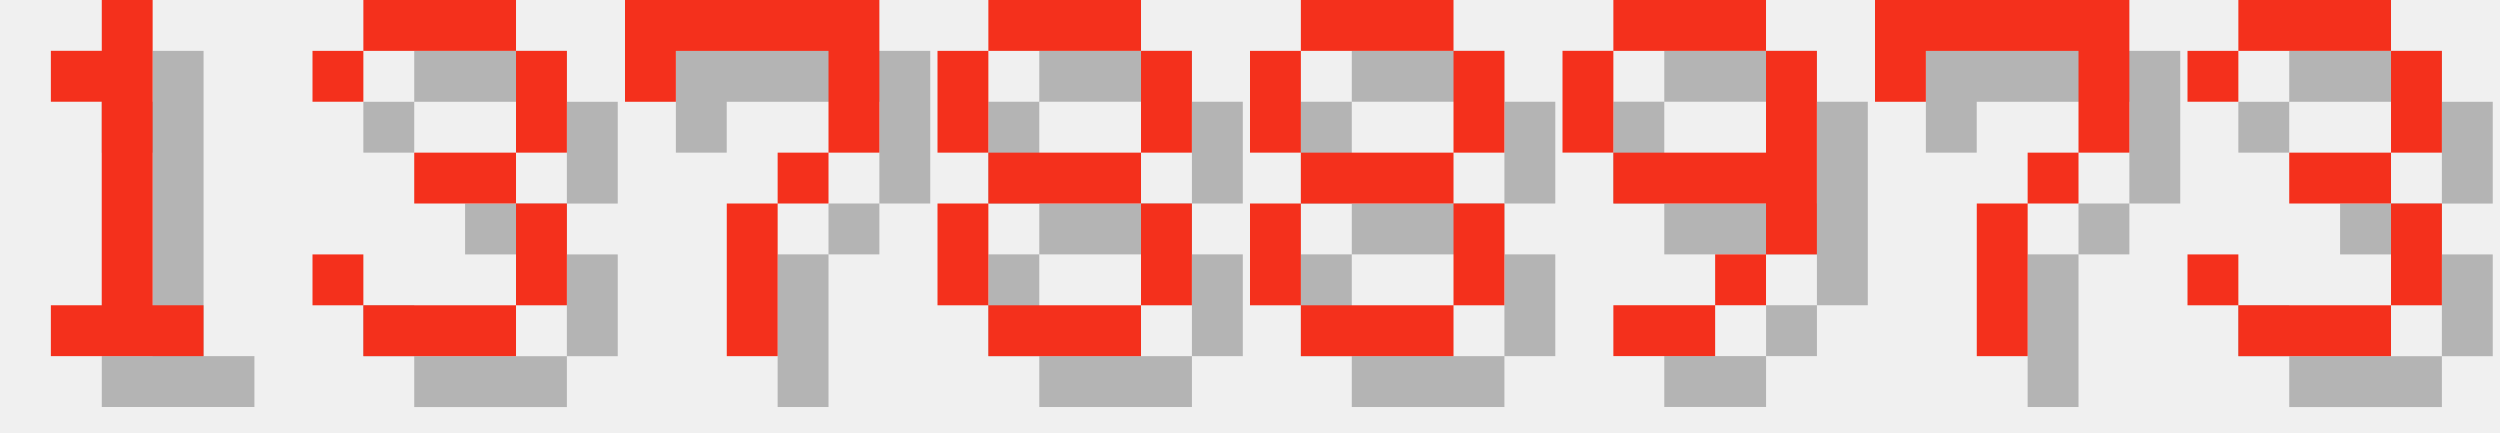
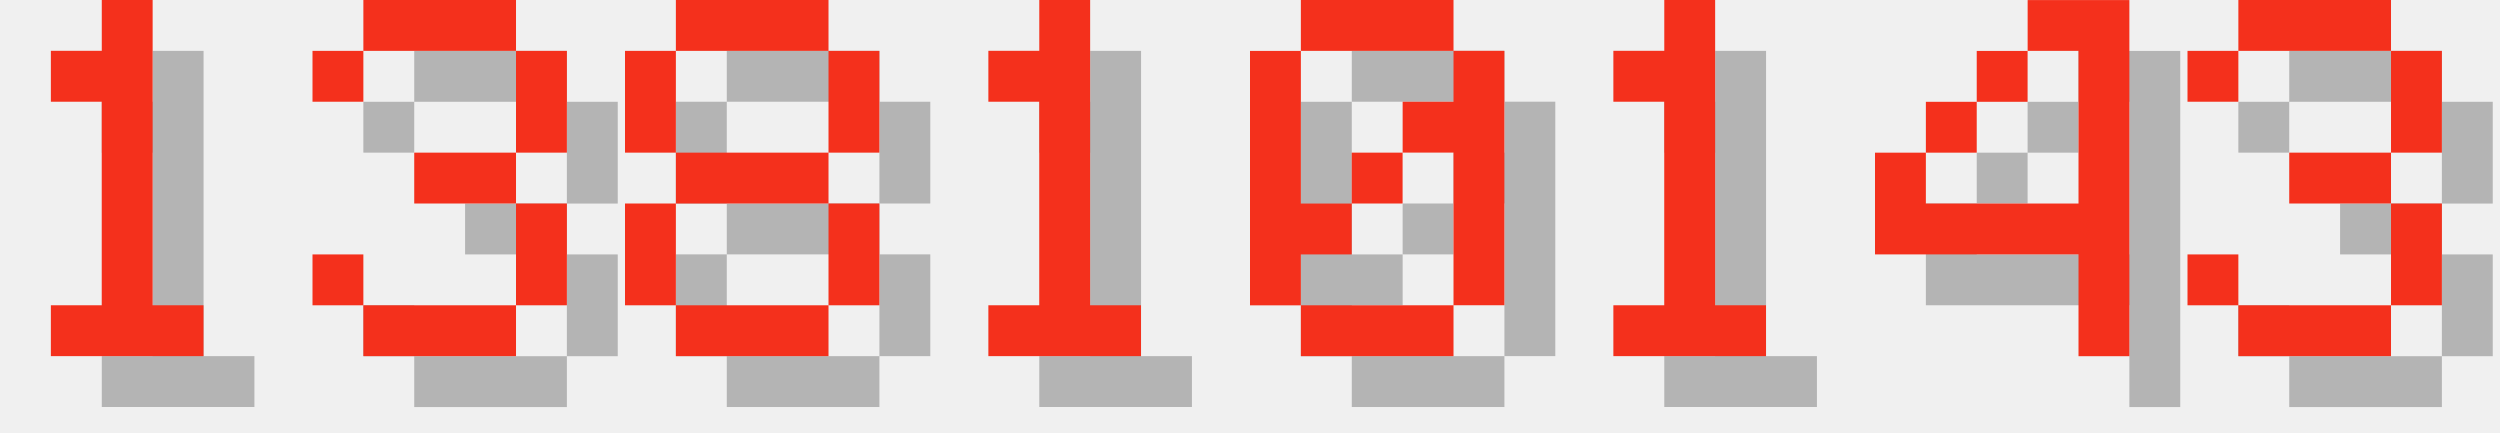
<svg xmlns="http://www.w3.org/2000/svg" version="1.1" width="208.0" height="36">
  <style>
        .text-foreground {
            fill: #F4301C;
        }
        .text-shadow {
            fill: #000000;
            fill-opacity: 0.25;
        }
    </style>
  <g class="digit" id="digit_1" transform="translate(0.0, 0), scale(4)">
    <path id="digit_1_shadow" class="text-shadow" d="m2.117 2.117v1.058h1.058v4.233h-1.058v1.058h3.175v-1.058h-1.058v-6.35h-1.058v1.058h-1.058z" fill-opacity=".5" style="paint-order:stroke fill markers" />
    <path id="digit_1_fg" class="text-foreground" d="m1.058 1.058v1.058h1.058v4.233h-1.058v1.058h3.175v-1.058h-1.058v-6.35h-1.058v1.058h-1.058z" fill="#fff" style="paint-order:stroke fill markers" />
  </g>
  <g class="digit" id="digit_3" transform="translate(26.0, 0), scale(4)">
    <path id="digit_3_shadow" class="text-shadow" d="m1.058 2.117v1.058h1.058v-1.058h3.175v2.117h-2.117v1.058h2.117v2.117h-3.175v-1.058h-1.058v1.058h1.058v1.058h3.175v-1.058h1.058v-2.117h-1.058v-1.058h1.058v-2.117h-1.058v-1.058h-3.175v1.058h-1.058z" fill-opacity=".5" style="paint-order:stroke fill markers" />
    <path id="digit_3_fg" class="text-foreground" d="m0 1.058v1.058h1.058v-1.058h3.175v2.117h-2.117v1.058h2.117v2.117h-3.175v-1.058h-1.058v1.058h1.058v1.058h3.175v-1.058h1.058v-2.117h-1.058v-1.058h1.058v-2.117h-1.058v-1.058h-3.175v1.058h-1.058z" fill="#fff" style="paint-order:stroke fill markers" />
  </g>
-   <g class="digit" id="digit_7" transform="translate(52.0, 0), scale(4)">
-     <path id="digit_7_shadow" class="text-shadow" d="m1.058 1.058 2e-6 2.117h1.058v-1.058h3.175v1.058l2e-7 1.058h-1.058v1.058h-1.058l4e-7 3.175 1.058 1e-7v-3.175h1.058v-1.058h1.058l5e-7 -1.058v-2.117z" fill-opacity=".5" style="paint-order:stroke fill markers" />
-     <path id="digit_7_fg" class="text-foreground" d="m0 0 2e-6 2.117h1.058v-1.058h3.175v1.058l2e-7 1.058h-1.058v1.058h-1.058l4e-7 3.175 1.058 1e-7v-3.175h1.058v-1.058h1.058l5e-7 -1.058v-2.117z" fill="#fff" style="paint-order:stroke fill markers" />
-   </g>
-   <g class="digit" id="digit_8" transform="translate(78.0, 0), scale(4)">
+   <g class="digit" id="digit_8" transform="translate(52.0, 0), scale(4)">
    <path id="digit_8_shadow" class="text-shadow" d="m2.117 1.058v1.058h3.175v-1.058h-3.175zm3.175 1.058v2.117h1.058v-2.117h-1.058zm0 2.117h-3.175v1.058h3.175v-1.058zm0 1.058v2.117h1.058v-2.117h-1.058zm0 2.117h-3.175v1.058h3.175v-1.058zm-3.175 0v-2.117h-1.058v2.117h1.058zm0-3.175v-2.117h-1.058v2.117h1.058z" fill-opacity=".5" style="paint-order:stroke fill markers" />
    <path id="digit_8_fg" class="text-foreground" d="m1.058 0v1.058h3.175v-1.058h-3.175zm3.175 1.058v2.117h1.058v-2.117h-1.058zm0 2.117h-3.175v1.058h3.175v-1.058zm0 1.058v2.117h1.058v-2.117h-1.058zm0 2.117h-3.175v1.058h3.175v-1.058zm-3.175 0v-2.117h-1.058v2.117h1.058zm0-3.175v-2.117h-1.058v2.117h1.058z" fill="#fff" style="paint-order:stroke fill markers" />
  </g>
-   <g class="digit" id="digit_8" transform="translate(104.0, 0), scale(4)">
-     <path id="digit_8_shadow" class="text-shadow" d="m2.117 1.058v1.058h3.175v-1.058h-3.175zm3.175 1.058v2.117h1.058v-2.117h-1.058zm0 2.117h-3.175v1.058h3.175v-1.058zm0 1.058v2.117h1.058v-2.117h-1.058zm0 2.117h-3.175v1.058h3.175v-1.058zm-3.175 0v-2.117h-1.058v2.117h1.058zm0-3.175v-2.117h-1.058v2.117h1.058z" fill-opacity=".5" style="paint-order:stroke fill markers" />
-     <path id="digit_8_fg" class="text-foreground" d="m1.058 0v1.058h3.175v-1.058h-3.175zm3.175 1.058v2.117h1.058v-2.117h-1.058zm0 2.117h-3.175v1.058h3.175v-1.058zm0 1.058v2.117h1.058v-2.117h-1.058zm0 2.117h-3.175v1.058h3.175v-1.058zm-3.175 0v-2.117h-1.058v2.117h1.058zm0-3.175v-2.117h-1.058v2.117h1.058z" fill="#fff" style="paint-order:stroke fill markers" />
+   <g class="digit" id="digit_1" transform="translate(78.0, 0), scale(4)">
+     <path id="digit_1_shadow" class="text-shadow" d="m2.117 2.117v1.058h1.058v4.233h-1.058v1.058h3.175v-1.058h-1.058v-6.35h-1.058v1.058h-1.058z" fill-opacity=".5" style="paint-order:stroke fill markers" />
+     <path id="digit_1_fg" class="text-foreground" d="m1.058 1.058v1.058h1.058v4.233h-1.058v1.058h3.175v-1.058h-1.058v-6.35h-1.058v1.058h-1.058z" fill="#fff" style="paint-order:stroke fill markers" />
  </g>
-   <g class="digit" id="digit_9" transform="translate(130.0, 0), scale(4)">
-     <path id="digit_9_shadow" class="text-shadow" d="m2.117 1.058v1.058h3.175v-1.058h-3.175zm3.175 1.058v2.117h-3.175v1.058h3.175v1.058h1.058v-4.233h-1.058zm0 4.233h-1.058v1.058h1.058v-1.058zm-1.058 1.058h-2.117v1.058h2.117v-1.058zm-2.117-3.175v-2.117h-1.058v2.117h1.058z" fill-opacity=".5" style="paint-order:stroke fill markers" />
-     <path id="digit_9_fg" class="text-foreground" d="m1.058 0v1.058h3.175v-1.058h-3.175zm3.175 1.058v2.117h-3.175v1.058h3.175v1.058h1.058v-4.233h-1.058zm0 4.233h-1.058v1.058h1.058v-1.058zm-1.058 1.058h-2.117v1.058h2.117v-1.058zm-2.117-3.175v-2.117h-1.058v2.117h1.058z" fill="#fff" style="paint-order:stroke fill markers" />
+   <g class="digit" id="digit_0" transform="translate(104.0, 0), scale(4)">
+     <path id="digit_0_shadow" class="text-shadow" d="m2.117 1.058v1.058h3.175v-1.058h-3.175zm3.175 1.058v1.058h-1.058v1.058h1.058v3.175h1.058v-5.292h-1.058zm0 5.292h-3.175v1.058h3.175v-1.058zm-3.175 0v-1.058h1.058v-1.058h-1.058v-3.175h-1.058v5.292h1.058zm1.058-2.117h1.058v-1.058h-1.058v1.058z" fill-opacity=".5" style="paint-order:stroke fill markers" />
+     <path id="digit_0_fg" class="text-foreground" d="m1.058 0v1.058h3.175v-1.058h-3.175zm3.175 1.058v1.058h-1.058v1.058h1.058v3.175h1.058v-5.292h-1.058zm0 5.292h-3.175v1.058h3.175v-1.058zm-3.175 0v-1.058h1.058v-1.058h-1.058v-3.175h-1.058v5.292h1.058zm1.058-2.117h1.058v-1.058h-1.058v1.058z" fill="#fff" style="paint-order:stroke fill markers" />
  </g>
-   <g class="digit" id="digit_7" transform="translate(156.0, 0), scale(4)">
-     <path id="digit_7_shadow" class="text-shadow" d="m1.058 1.058 2e-6 2.117h1.058v-1.058h3.175v1.058l2e-7 1.058h-1.058v1.058h-1.058l4e-7 3.175 1.058 1e-7v-3.175h1.058v-1.058h1.058l5e-7 -1.058v-2.117z" fill-opacity=".5" style="paint-order:stroke fill markers" />
-     <path id="digit_7_fg" class="text-foreground" d="m0 0 2e-6 2.117h1.058v-1.058h3.175v1.058l2e-7 1.058h-1.058v1.058h-1.058l4e-7 3.175 1.058 1e-7v-3.175h1.058v-1.058h1.058l5e-7 -1.058v-2.117z" fill="#fff" style="paint-order:stroke fill markers" />
+   <g class="digit" id="digit_1" transform="translate(130.0, 0), scale(4)">
+     <path id="digit_1_shadow" class="text-shadow" d="m2.117 2.117v1.058h1.058v4.233h-1.058v1.058h3.175v-1.058h-1.058v-6.35h-1.058v1.058h-1.058z" fill-opacity=".5" style="paint-order:stroke fill markers" />
+     <path id="digit_1_fg" class="text-foreground" d="m1.058 1.058v1.058h1.058v4.233h-1.058v1.058h3.175v-1.058h-1.058v-6.35h-1.058v1.058h-1.058z" fill="#fff" style="paint-order:stroke fill markers" />
+   </g>
+   <g class="digit" id="digit_4" transform="translate(156.0, 0), scale(4)">
+     <path id="digit_4_shadow" class="text-shadow" d="m4.233 1.058v1.058h1.058v3.175h-3.175v-1.058h-1.058v2.117h4.233v2.117h1.058v-7.408h-2.117zm-2.117 3.175h1.058v-1.058h-1.058v1.058zm1.058-1.058h1.058v-1.058h-1.058v1.058z" fill-opacity=".5" style="paint-order:stroke fill markers" />
+     <path id="digit_4_fg" class="text-foreground" d="m3.175 0v1.058h1.058v3.175h-3.175v-1.058h-1.058v2.117h4.233v2.117h1.058v-7.408h-2.117zm-2.117 3.175h1.058v-1.058h-1.058v1.058zm1.058-1.058h1.058v-1.058h-1.058v1.058z" fill="#fff" style="paint-order:stroke fill markers" />
  </g>
  <g class="digit" id="digit_3" transform="translate(182.0, 0), scale(4)">
    <path id="digit_3_shadow" class="text-shadow" d="m1.058 2.117v1.058h1.058v-1.058h3.175v2.117h-2.117v1.058h2.117v2.117h-3.175v-1.058h-1.058v1.058h1.058v1.058h3.175v-1.058h1.058v-2.117h-1.058v-1.058h1.058v-2.117h-1.058v-1.058h-3.175v1.058h-1.058z" fill-opacity=".5" style="paint-order:stroke fill markers" />
    <path id="digit_3_fg" class="text-foreground" d="m0 1.058v1.058h1.058v-1.058h3.175v2.117h-2.117v1.058h2.117v2.117h-3.175v-1.058h-1.058v1.058h1.058v1.058h3.175v-1.058h1.058v-2.117h-1.058v-1.058h1.058v-2.117h-1.058v-1.058h-3.175v1.058h-1.058z" fill="#fff" style="paint-order:stroke fill markers" />
  </g>
</svg>
